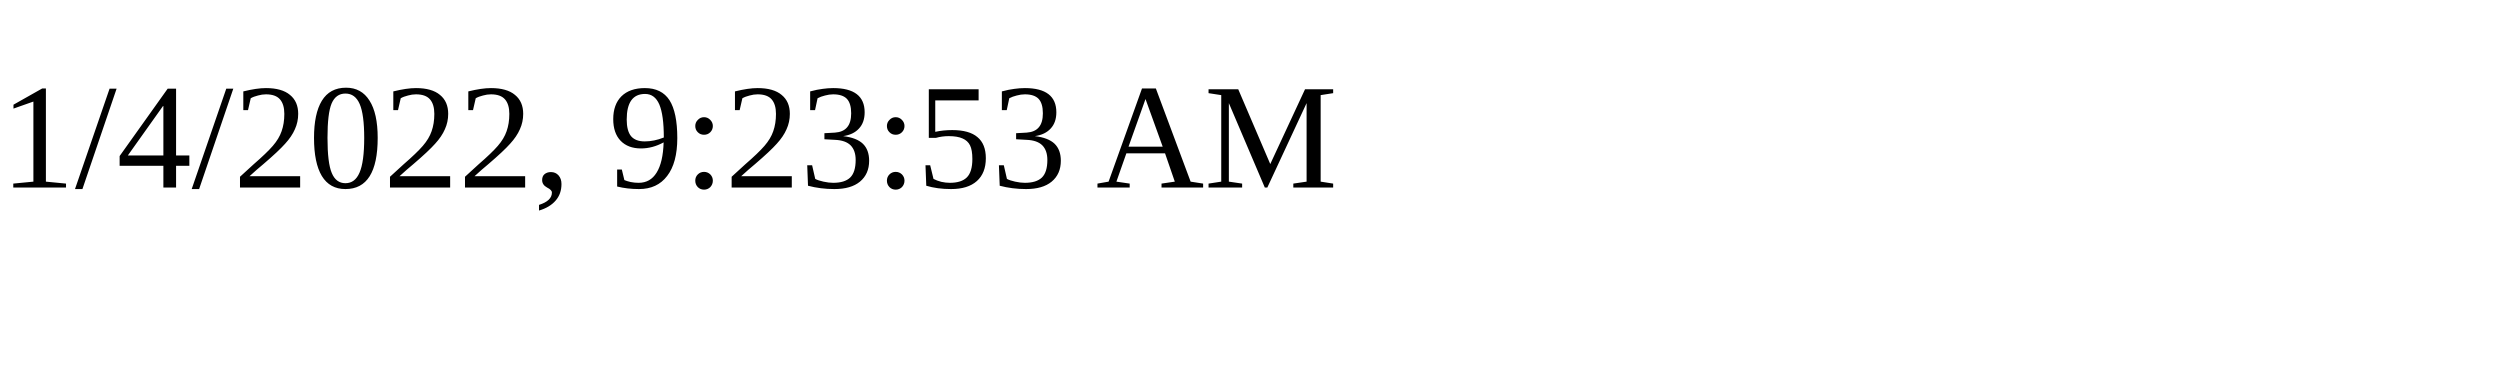
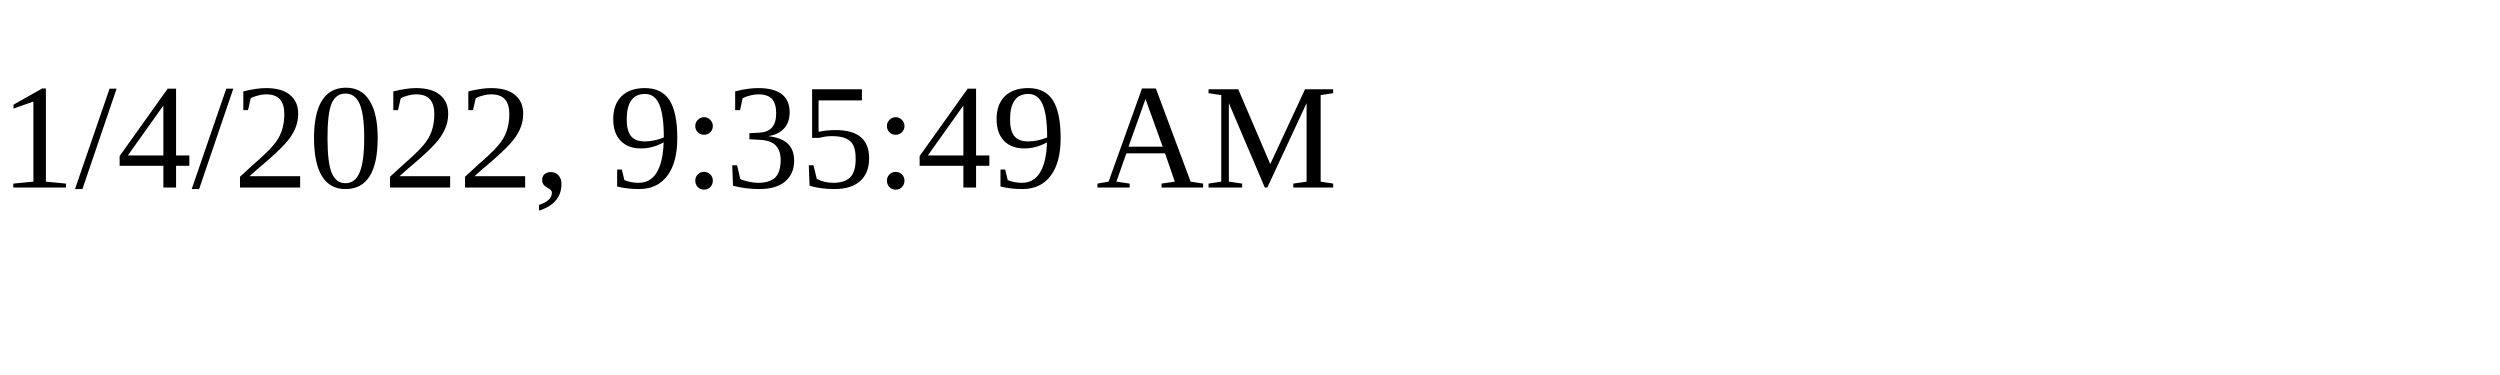
<svg xmlns="http://www.w3.org/2000/svg" height="30" width="200">
-   <text x="0" y="15">1/4/2022, 9:23:53 AM</text>
+   <text x="0" y="15">1/4/2022, 9:35:49 AM</text>
</svg>
